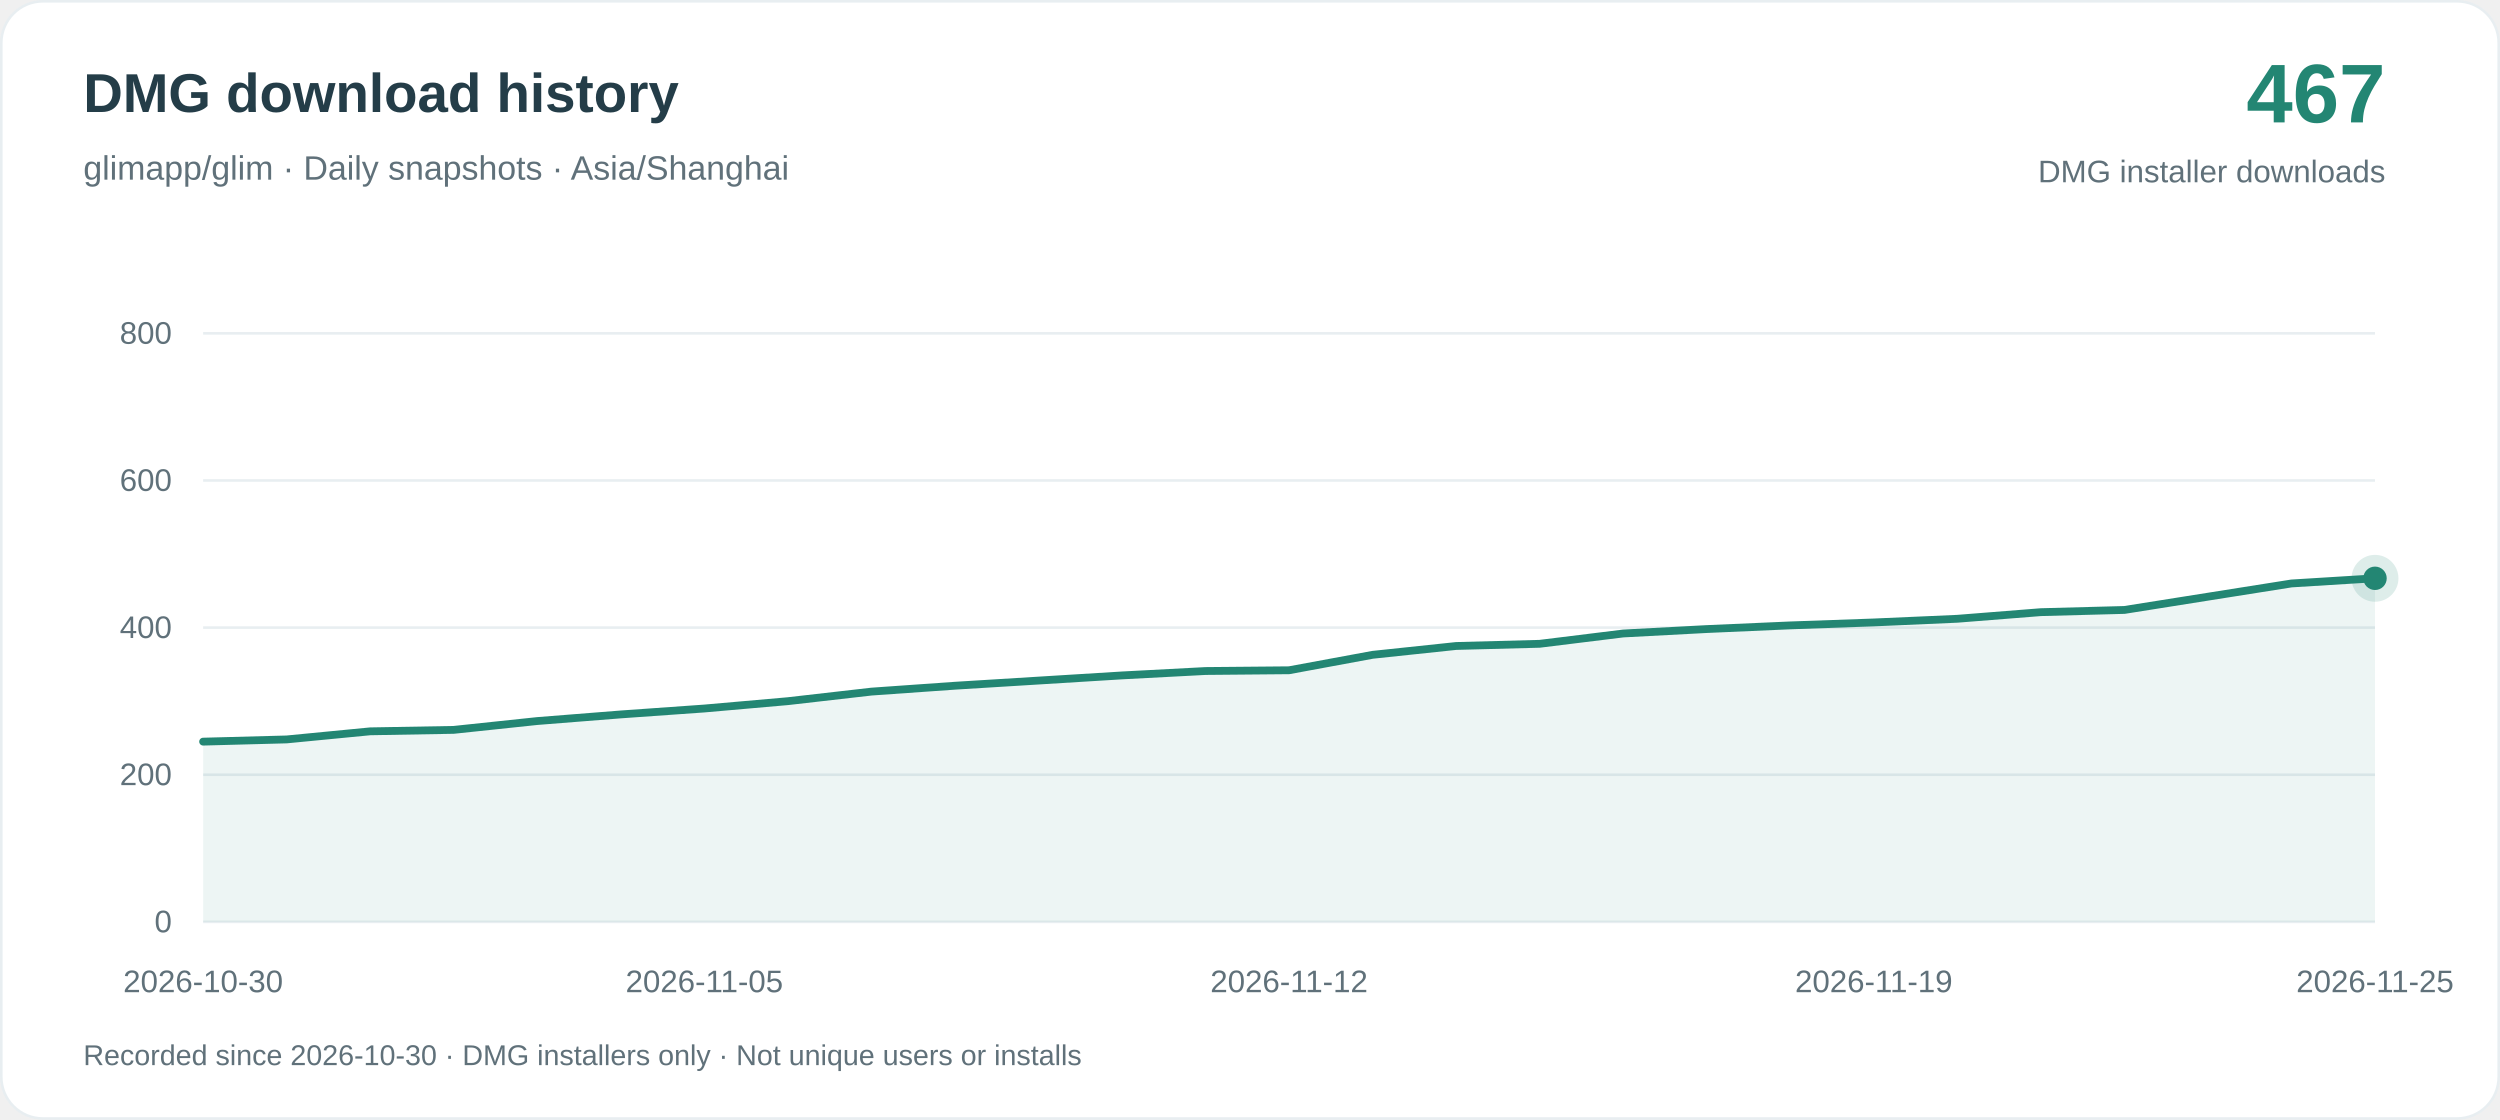
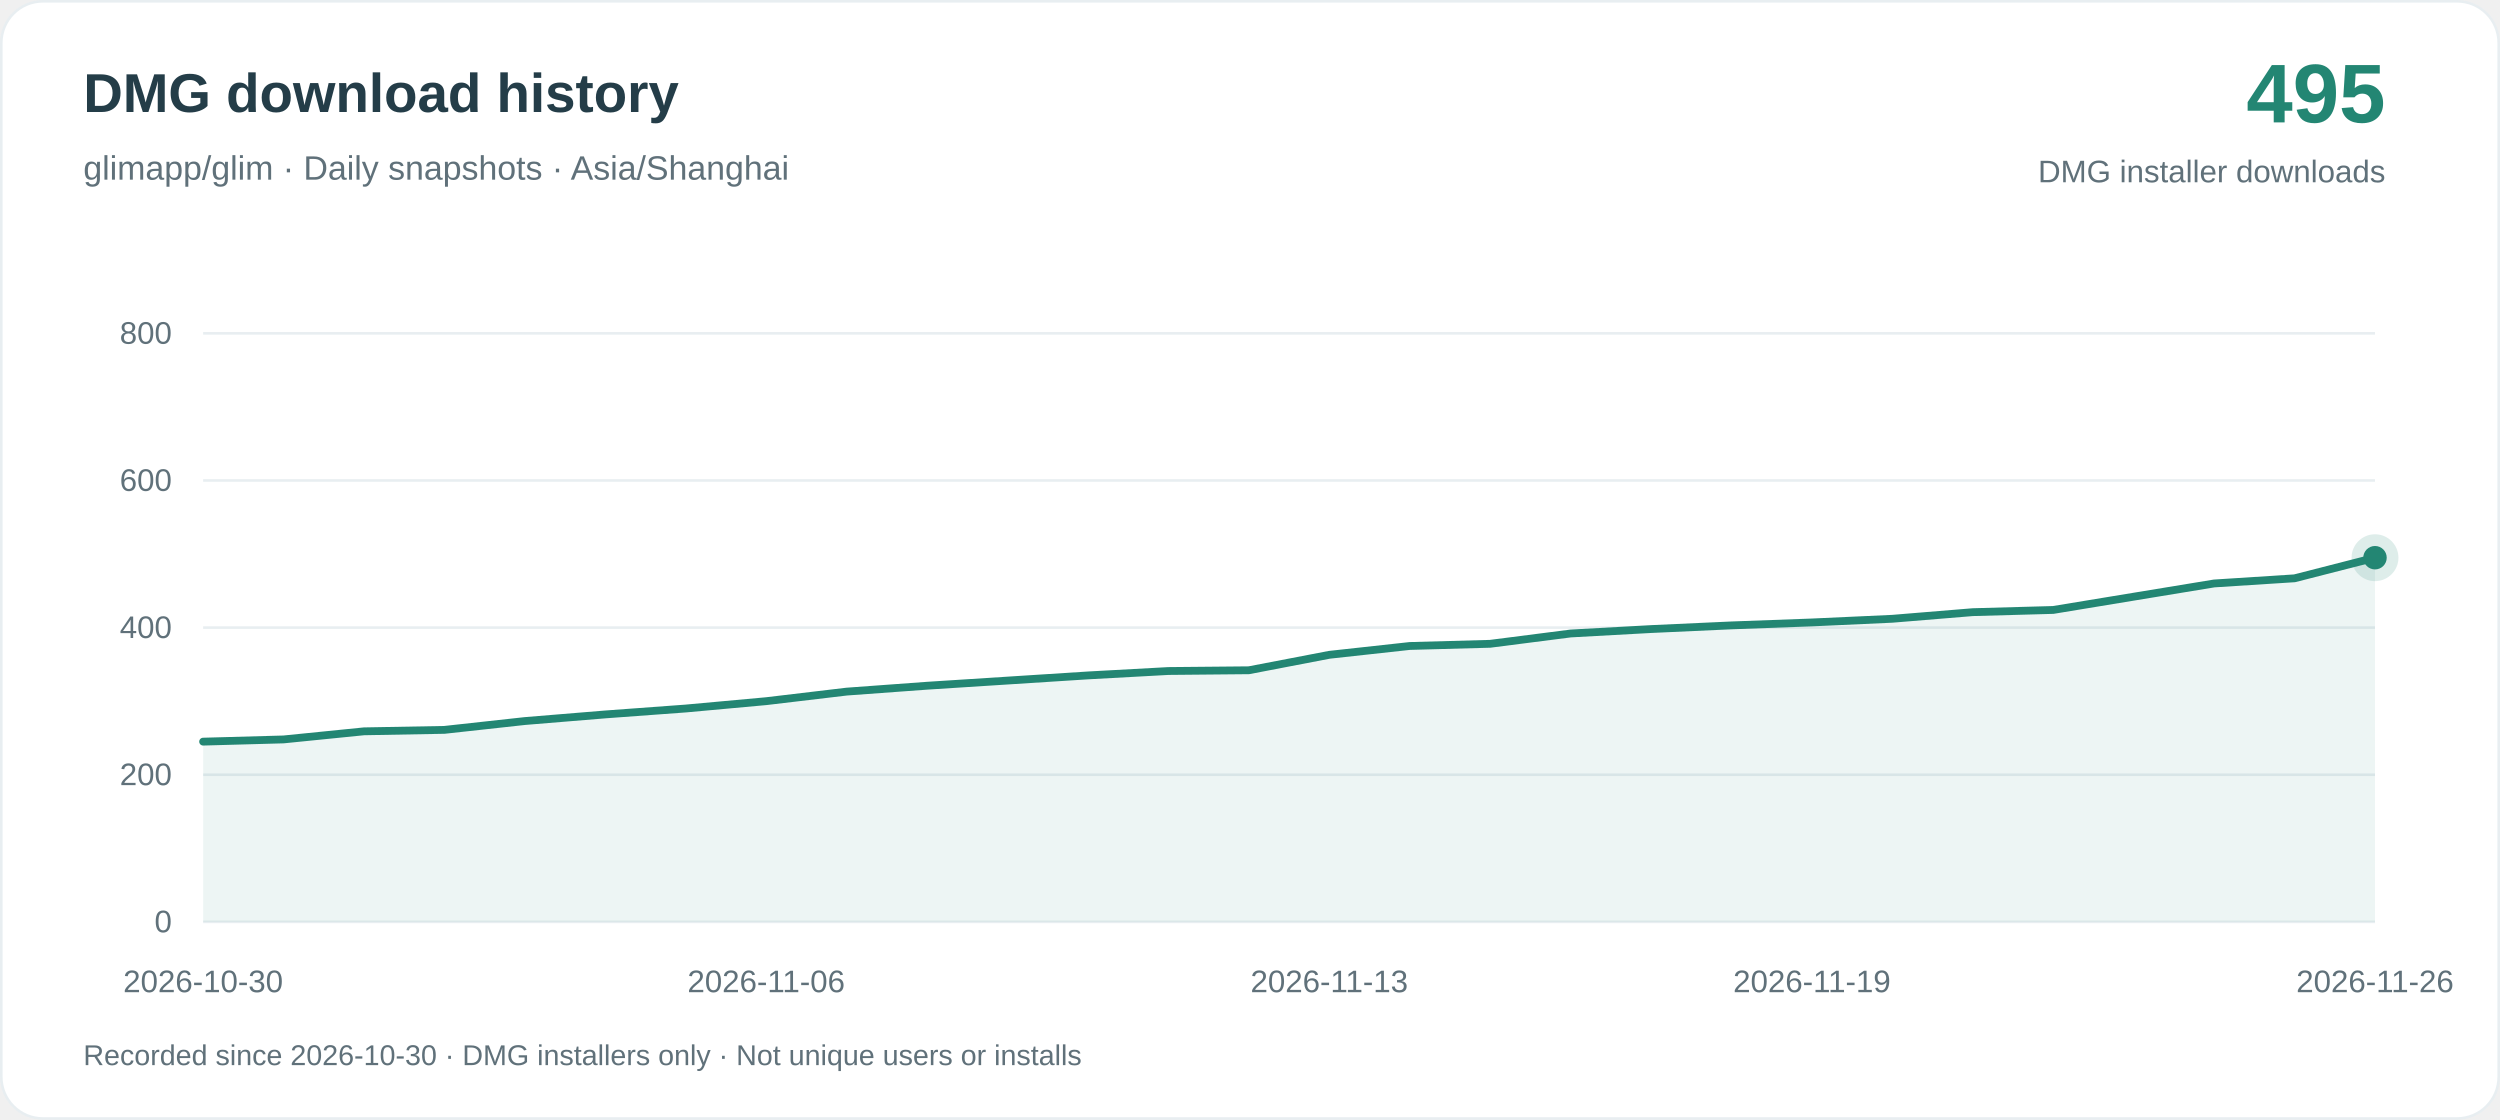
<svg xmlns="http://www.w3.org/2000/svg" width="960" height="430" viewBox="0 0 960 430" role="img" aria-labelledby="title desc">
  <rect x=".5" y=".5" width="959" height="429" rx="16" fill="#ffffff" stroke="#e8eef1" />
  <g font-family="-apple-system, BlinkMacSystemFont, Arial, sans-serif">
    <text x="32" y="43" fill="#243d48" font-size="21" font-weight="650">DMG download history</text>
    <text x="32" y="69" fill="#60717a" font-size="13">glimapp/glim · Daily snapshots · Asia/Shanghai</text>
-     <text x="916" y="47" text-anchor="end" fill="#238673" font-size="32" font-weight="700">467</text>
+     <text x="916" y="47" text-anchor="end" fill="#238673" font-size="32" font-weight="700">495</text>
    <text x="916" y="70" text-anchor="end" fill="#60717a" font-size="12">DMG installer downloads</text>
    <path d="M78 354H912" stroke="#e8eef1" />
    <text x="66" y="358" text-anchor="end" fill="#60717a" font-size="12">0</text>
    <path d="M78 297.5H912" stroke="#e8eef1" />
    <text x="66" y="301.5" text-anchor="end" fill="#60717a" font-size="12">200</text>
    <path d="M78 241H912" stroke="#e8eef1" />
    <text x="66" y="245" text-anchor="end" fill="#60717a" font-size="12">400</text>
    <path d="M78 184.5H912" stroke="#e8eef1" />
    <text x="66" y="188.5" text-anchor="end" fill="#60717a" font-size="12">600</text>
    <path d="M78 128H912" stroke="#e8eef1" />
    <text x="66" y="132" text-anchor="end" fill="#60717a" font-size="12">800</text>
-     <path d="M78.00 284.79 L110.08 283.94 L142.15 280.83 L174.23 280.27 L206.31 276.88 L238.38 274.34 L270.46 272.07 L302.54 269.25 L334.62 265.58 L366.69 263.32 L398.77 261.34 L430.85 259.36 L462.92 257.67 L495.00 257.38 L527.08 251.45 L559.15 248.06 L591.23 247.22 L623.31 243.26 L655.38 241.56 L687.46 240.15 L719.54 239.02 L751.62 237.61 L783.69 235.07 L815.77 234.22 L847.85 229.13 L879.92 224.05 L912.00 222.07 L912.00 354 L78.00 354Z" fill="#238673" fill-opacity=".08" />
-     <path d="M78.00 284.79 L110.08 283.94 L142.15 280.83 L174.23 280.27 L206.31 276.88 L238.38 274.34 L270.46 272.07 L302.54 269.25 L334.62 265.58 L366.69 263.32 L398.77 261.34 L430.85 259.36 L462.92 257.67 L495.00 257.38 L527.08 251.45 L559.15 248.06 L591.23 247.22 L623.31 243.26 L655.38 241.56 L687.46 240.15 L719.54 239.02 L751.62 237.61 L783.69 235.07 L815.77 234.22 L847.85 229.13 L879.92 224.05 L912.00 222.07" fill="none" stroke="#238673" stroke-width="3" stroke-linejoin="round" stroke-linecap="round" />
+     <path d="M78.00 284.79 L108.89 283.94 L139.78 280.83 L170.67 280.27 L201.56 276.88 L232.44 274.34 L263.33 272.07 L294.22 269.25 L325.11 265.58 L356.00 263.32 L386.89 261.34 L417.78 259.36 L448.67 257.67 L479.56 257.38 L510.44 251.45 L541.33 248.06 L572.22 247.22 L603.11 243.26 L634.00 241.56 L664.89 240.15 L695.78 239.02 L726.67 237.61 L757.56 235.07 L788.44 234.22 L819.33 229.13 L850.22 224.05 L881.11 222.07 L912.00 214.16 L912.00 354 L78.00 354Z" fill="#238673" fill-opacity=".08" />
+     <path d="M78.00 284.79 L108.89 283.94 L139.78 280.83 L170.67 280.27 L201.56 276.88 L232.44 274.34 L263.33 272.07 L294.22 269.25 L325.11 265.58 L356.00 263.32 L386.89 261.34 L417.78 259.36 L448.67 257.67 L479.56 257.38 L510.44 251.45 L541.33 248.06 L572.22 247.22 L603.11 243.26 L634.00 241.56 L664.89 240.15 L695.78 239.02 L726.67 237.61 L757.56 235.07 L788.44 234.22 L819.33 229.13 L850.22 224.05 L881.11 222.07 L912.00 214.16" fill="none" stroke="#238673" stroke-width="3" stroke-linejoin="round" stroke-linecap="round" />
    <text x="78.00" y="381" text-anchor="middle" fill="#60717a" font-size="12">2026-10-30</text>
-     <text x="270.46" y="381" text-anchor="middle" fill="#60717a" font-size="12">2026-11-05</text>
-     <text x="495.00" y="381" text-anchor="middle" fill="#60717a" font-size="12">2026-11-12</text>
-     <text x="719.54" y="381" text-anchor="middle" fill="#60717a" font-size="12">2026-11-19</text>
-     <text x="912.00" y="381" text-anchor="middle" fill="#60717a" font-size="12">2026-11-25</text>
-     <circle cx="912.00" cy="222.07" r="9" fill="#238673" fill-opacity=".15" />
-     <circle cx="912.00" cy="222.07" r="4.5" fill="#238673" />
+     <text x="294.22" y="381" text-anchor="middle" fill="#60717a" font-size="12">2026-11-06</text>
+     <text x="510.44" y="381" text-anchor="middle" fill="#60717a" font-size="12">2026-11-13</text>
+     <text x="695.78" y="381" text-anchor="middle" fill="#60717a" font-size="12">2026-11-19</text>
+     <text x="912.00" y="381" text-anchor="middle" fill="#60717a" font-size="12">2026-11-26</text>
+     <circle cx="912.00" cy="214.16" r="9" fill="#238673" fill-opacity=".15" />
+     <circle cx="912.00" cy="214.16" r="4.5" fill="#238673" />
    <text x="32" y="409" fill="#60717a" font-size="11">Recorded since 2026-10-30 · DMG installers only · Not unique users or installs</text>
  </g>
</svg>
